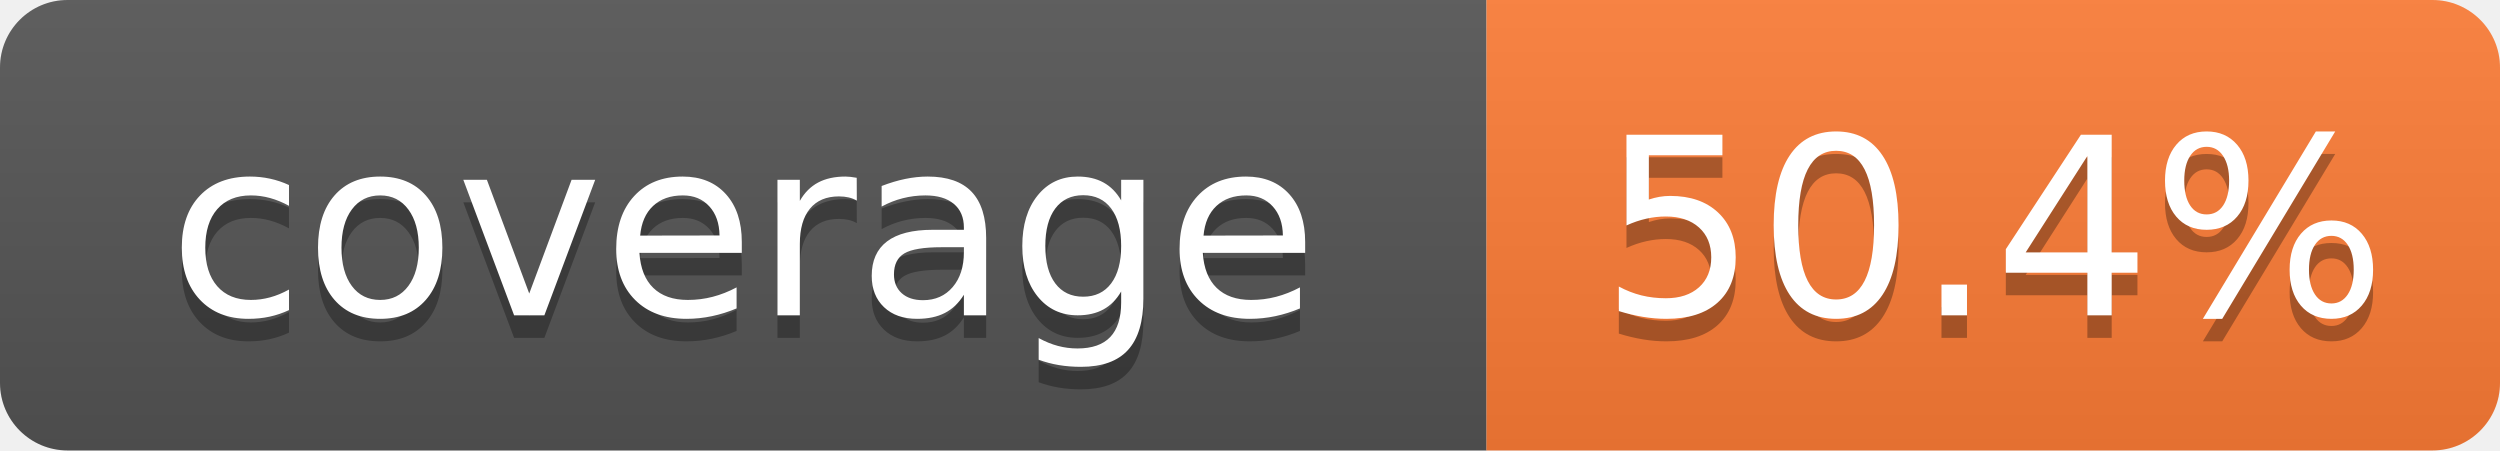
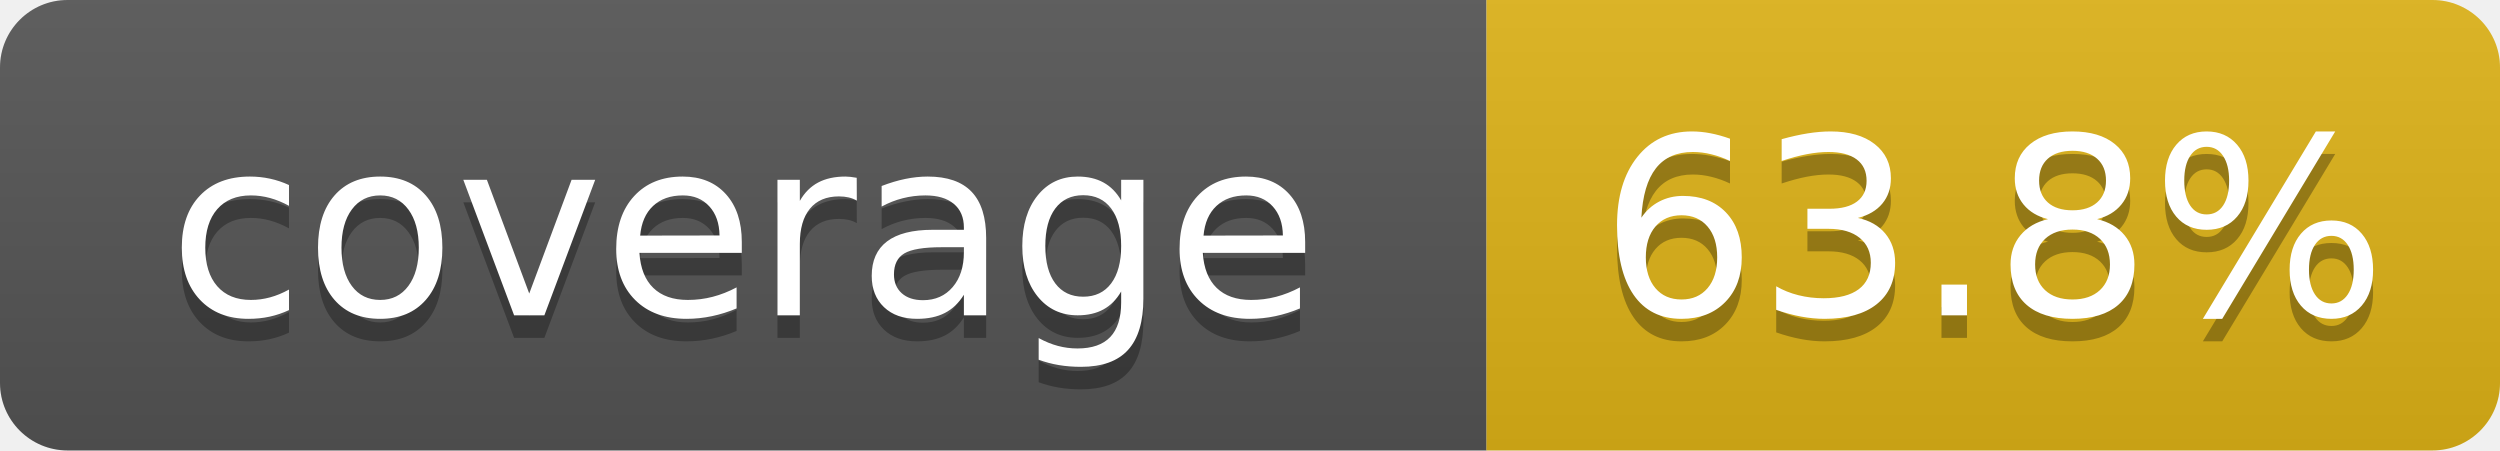
- <svg xmlns="http://www.w3.org/2000/svg" width="111" height="20" role="img" aria-label="coverage: 50.4%">
+ <svg xmlns="http://www.w3.org/2000/svg" width="111" height="20" role="img" aria-label="coverage: 63.8%">
  <linearGradient id="s" x2="0" y2="100%">
    <stop offset="0" stop-color="#bbb" stop-opacity=".1" />
    <stop offset="1" stop-opacity=".1" />
  </linearGradient>
  <clipPath id="r">
    <rect width="111" height="20" rx="3" fill="#fff" />
  </clipPath>
  <g clip-path="url(#r)">
    <rect width="66" height="20" fill="#555" />
-     <rect x="66" width="45" height="20" fill="#fe7d37" />
+     <rect x="66" width="45" height="20" fill="#dfb317" />
    <rect width="111" height="20" fill="url(#s)" />
  </g>
  <g fill="#fff" text-anchor="middle" font-family="Verdana,Geneva,DejaVu Sans,sans-serif" font-size="110" text-rendering="geometricPrecision">
    <text x="330" y="150" transform="scale(.1)" fill="#010101" fill-opacity=".3">coverage</text>
    <text x="330" y="140" transform="scale(.1)">coverage</text>
-     <text x="885" y="150" transform="scale(.1)" fill="#010101" fill-opacity=".3">50.4%</text>
-     <text x="885" y="140" transform="scale(.1)">50.4%</text>
+     <text x="885" y="150" transform="scale(.1)" fill="#010101" fill-opacity=".3">63.8%</text>
+     <text x="885" y="140" transform="scale(.1)">63.8%</text>
  </g>
</svg>
